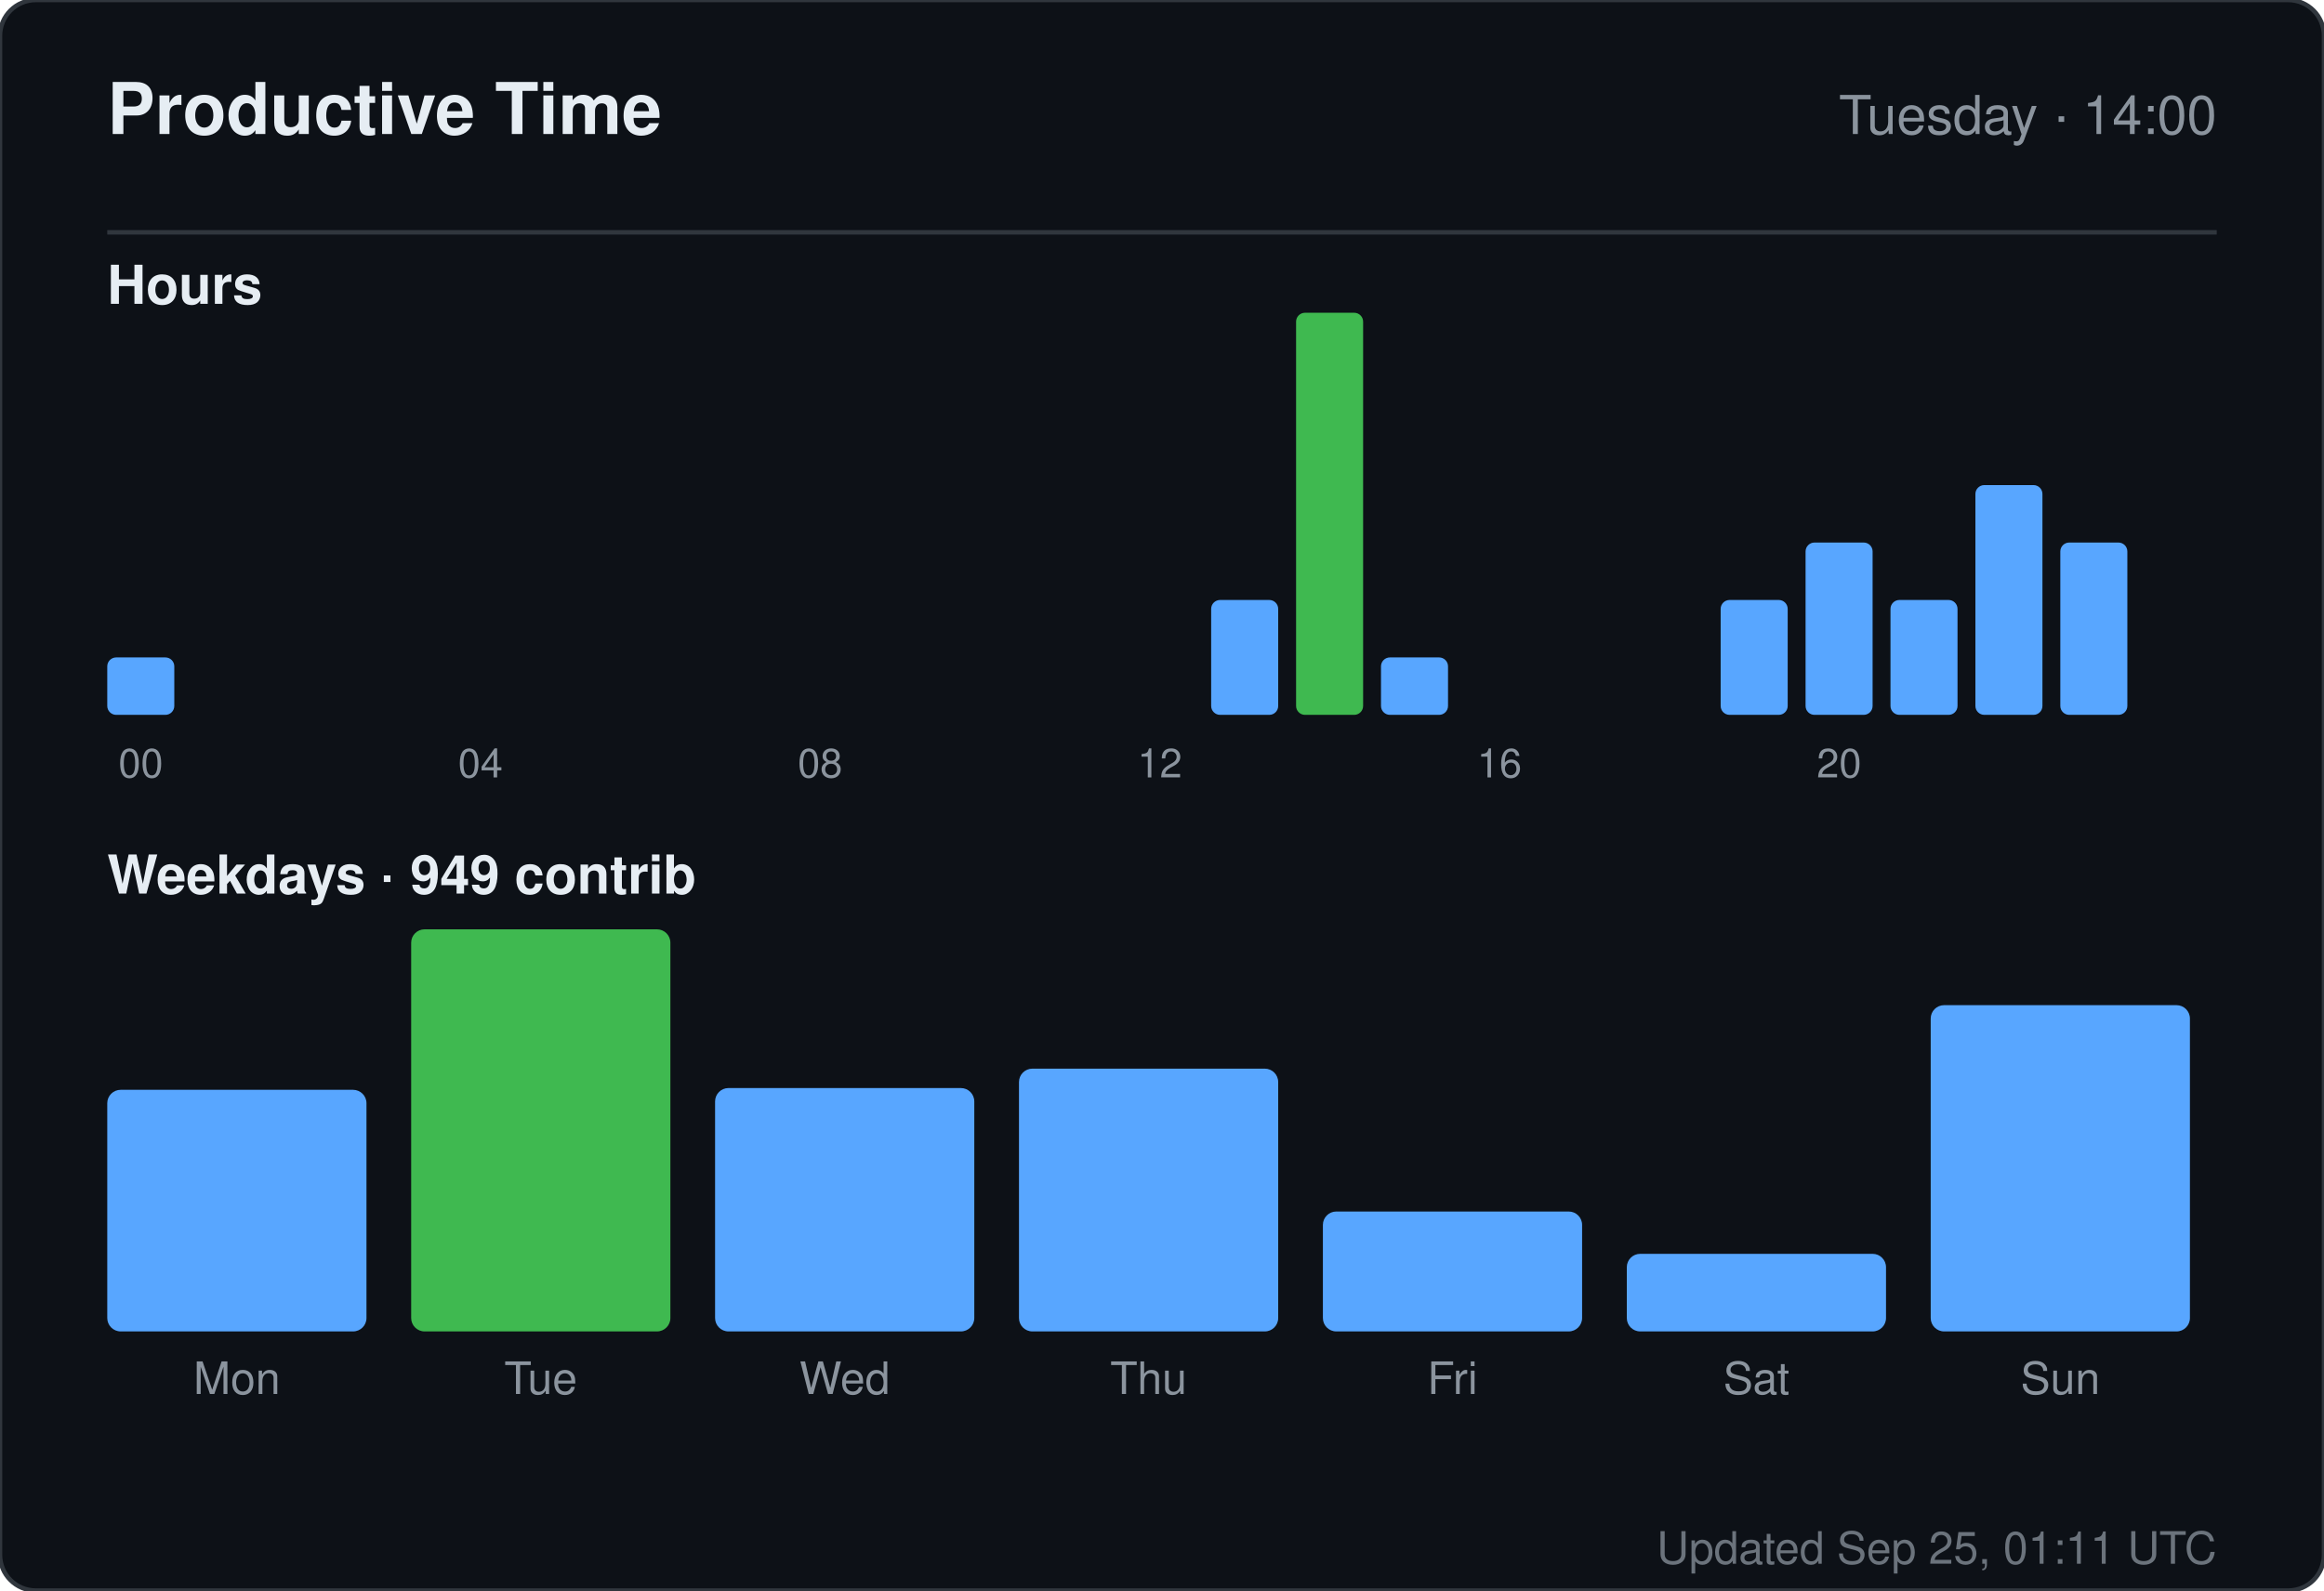
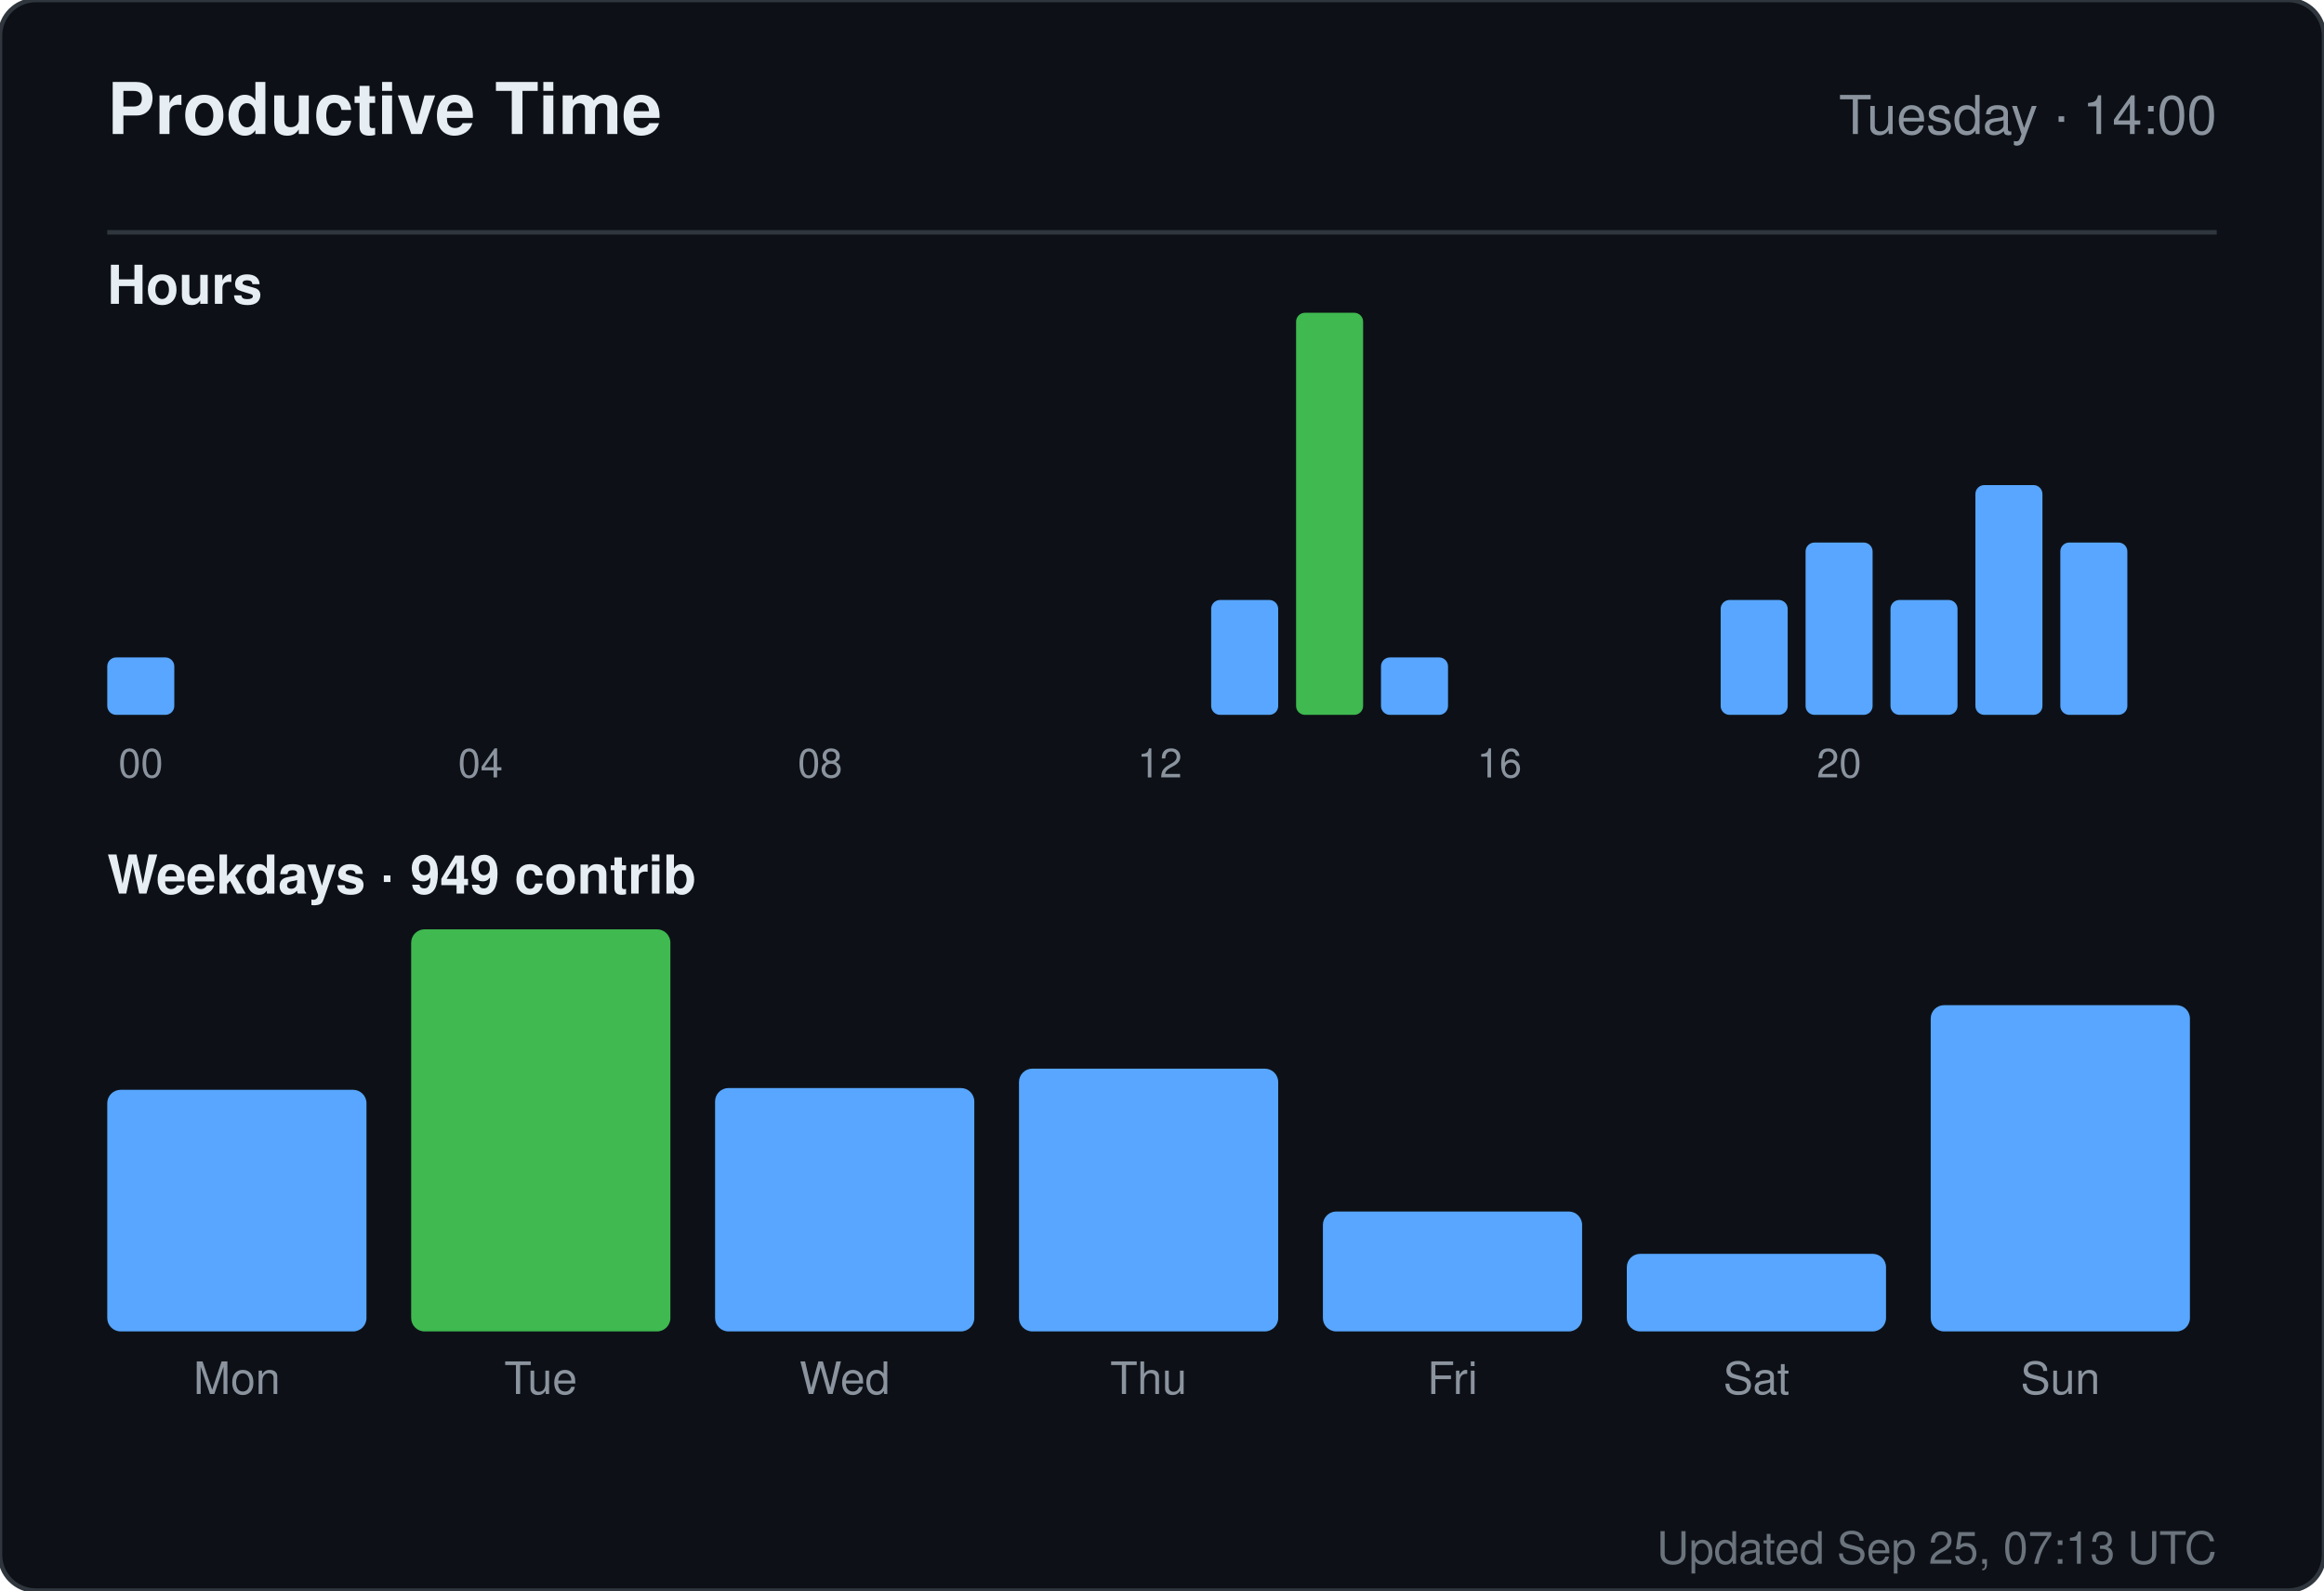
<svg xmlns="http://www.w3.org/2000/svg" width="520" height="356" viewBox="0 0 520 356" role="img" aria-label="Productive time for sandiirawan12">
  <rect width="520" height="356" rx="8" fill="#0d1117" stroke="#30363d" />
  <g font-family="-apple-system, BlinkMacSystemFont, Segoe UI, Helvetica, Arial, sans-serif">
    <text x="24" y="30" fill="#e6edf3" font-size="16" font-weight="700">Productive Time</text>
    <text x="496" y="30" fill="#8b949e" font-size="12" text-anchor="end">Tuesday · 14:00</text>
    <line x1="24" y1="52" x2="496" y2="52" stroke="#30363d" />
    <text x="24" y="68" fill="#e6edf3" font-size="12" font-weight="600">Hours</text>
    <rect x="24" y="147.143" width="15" height="12.857" rx="2" fill="#58a6ff" />
    <text x="31.5" y="174" fill="#8b949e" font-size="9" text-anchor="middle">00</text>
    <rect x="43" y="160" width="15" height="0" rx="2" fill="#58a6ff" />
    <rect x="62" y="160" width="15" height="0" rx="2" fill="#58a6ff" />
    <rect x="81" y="160" width="15" height="0" rx="2" fill="#58a6ff" />
    <rect x="100" y="160" width="15" height="0" rx="2" fill="#58a6ff" />
    <text x="107.5" y="174" fill="#8b949e" font-size="9" text-anchor="middle">04</text>
    <rect x="119" y="160" width="15" height="0" rx="2" fill="#58a6ff" />
    <rect x="138" y="160" width="15" height="0" rx="2" fill="#58a6ff" />
    <rect x="157" y="160" width="15" height="0" rx="2" fill="#58a6ff" />
    <rect x="176" y="160" width="15" height="0" rx="2" fill="#58a6ff" />
    <text x="183.5" y="174" fill="#8b949e" font-size="9" text-anchor="middle">08</text>
    <rect x="195" y="160" width="15" height="0" rx="2" fill="#58a6ff" />
    <rect x="214" y="160" width="15" height="0" rx="2" fill="#58a6ff" />
    <rect x="233" y="160" width="15" height="0" rx="2" fill="#58a6ff" />
    <rect x="252" y="160" width="15" height="0" rx="2" fill="#58a6ff" />
    <text x="259.5" y="174" fill="#8b949e" font-size="9" text-anchor="middle">12</text>
    <rect x="271" y="134.286" width="15" height="25.714" rx="2" fill="#58a6ff" />
    <rect x="290" y="70" width="15" height="90" rx="2" fill="#3fb950" />
    <rect x="309" y="147.143" width="15" height="12.857" rx="2" fill="#58a6ff" />
    <rect x="328" y="160" width="15" height="0" rx="2" fill="#58a6ff" />
    <text x="335.5" y="174" fill="#8b949e" font-size="9" text-anchor="middle">16</text>
    <rect x="347" y="160" width="15" height="0" rx="2" fill="#58a6ff" />
    <rect x="366" y="160" width="15" height="0" rx="2" fill="#58a6ff" />
    <rect x="385" y="134.286" width="15" height="25.714" rx="2" fill="#58a6ff" />
    <rect x="404" y="121.429" width="15" height="38.571" rx="2" fill="#58a6ff" />
    <text x="411.5" y="174" fill="#8b949e" font-size="9" text-anchor="middle">20</text>
    <rect x="423" y="134.286" width="15" height="25.714" rx="2" fill="#58a6ff" />
    <rect x="442" y="108.571" width="15" height="51.429" rx="2" fill="#58a6ff" />
    <rect x="461" y="121.429" width="15" height="38.571" rx="2" fill="#58a6ff" />
    <text x="24" y="200" fill="#e6edf3" font-size="12" font-weight="600">Weekdays · 949 contrib</text>
    <rect x="24" y="243.921" width="58" height="54.079" rx="3" fill="#58a6ff" />
    <text x="53" y="312" fill="#8b949e" font-size="10" text-anchor="middle">Mon</text>
    <rect x="92" y="208" width="58" height="90" rx="3" fill="#3fb950" />
    <text x="121" y="312" fill="#8b949e" font-size="10" text-anchor="middle">Tue</text>
    <rect x="160" y="243.526" width="58" height="54.474" rx="3" fill="#58a6ff" />
    <text x="189" y="312" fill="#8b949e" font-size="10" text-anchor="middle">Wed</text>
    <rect x="228" y="239.184" width="58" height="58.816" rx="3" fill="#58a6ff" />
    <text x="257" y="312" fill="#8b949e" font-size="10" text-anchor="middle">Thu</text>
    <rect x="296" y="271.158" width="58" height="26.842" rx="3" fill="#58a6ff" />
    <text x="325" y="312" fill="#8b949e" font-size="10" text-anchor="middle">Fri</text>
    <rect x="364" y="280.632" width="58" height="17.368" rx="3" fill="#58a6ff" />
    <text x="393" y="312" fill="#8b949e" font-size="10" text-anchor="middle">Sat</text>
    <rect x="432" y="224.974" width="58" height="73.026" rx="3" fill="#58a6ff" />
    <text x="461" y="312" fill="#8b949e" font-size="10" text-anchor="middle">Sun</text>
-     <text x="496" y="350" fill="#8b949e" font-size="10" text-anchor="end" opacity="0.75">Updated Sep 25, 01:11 UTC</text>
+     <text x="496" y="350" fill="#8b949e" font-size="10" text-anchor="end" opacity="0.75">Updated Sep 25, 07:13 UTC</text>
  </g>
</svg>
